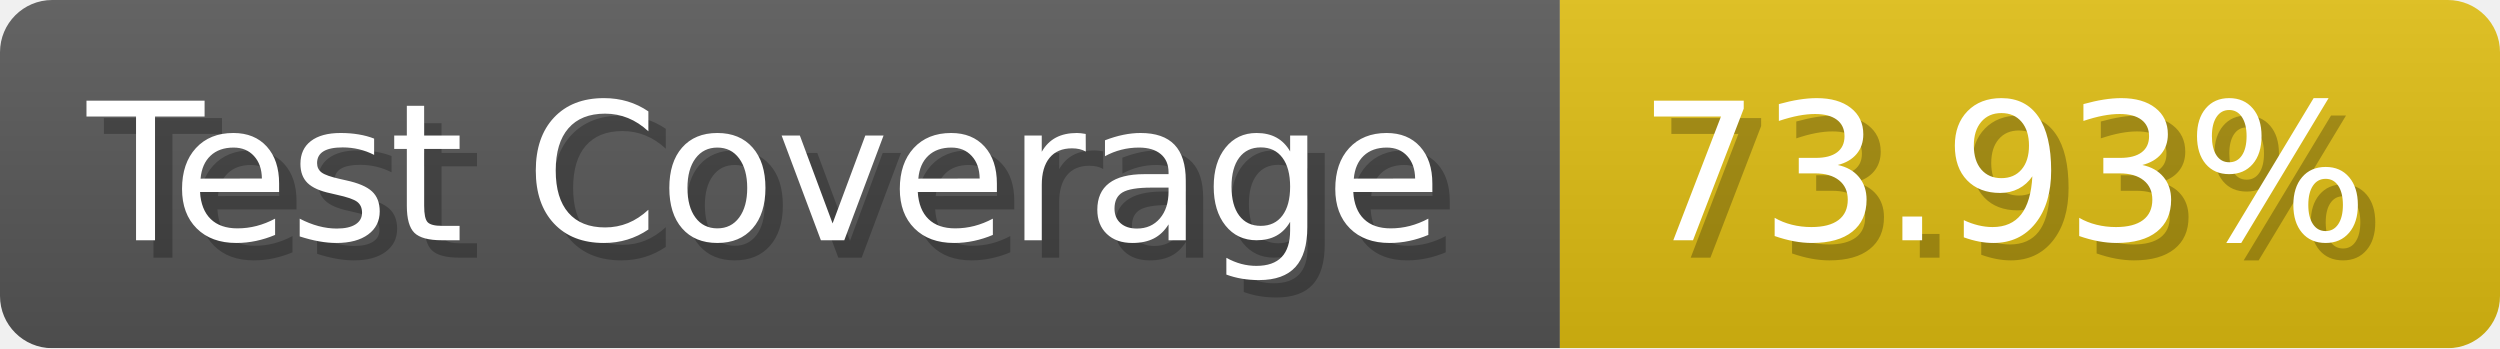
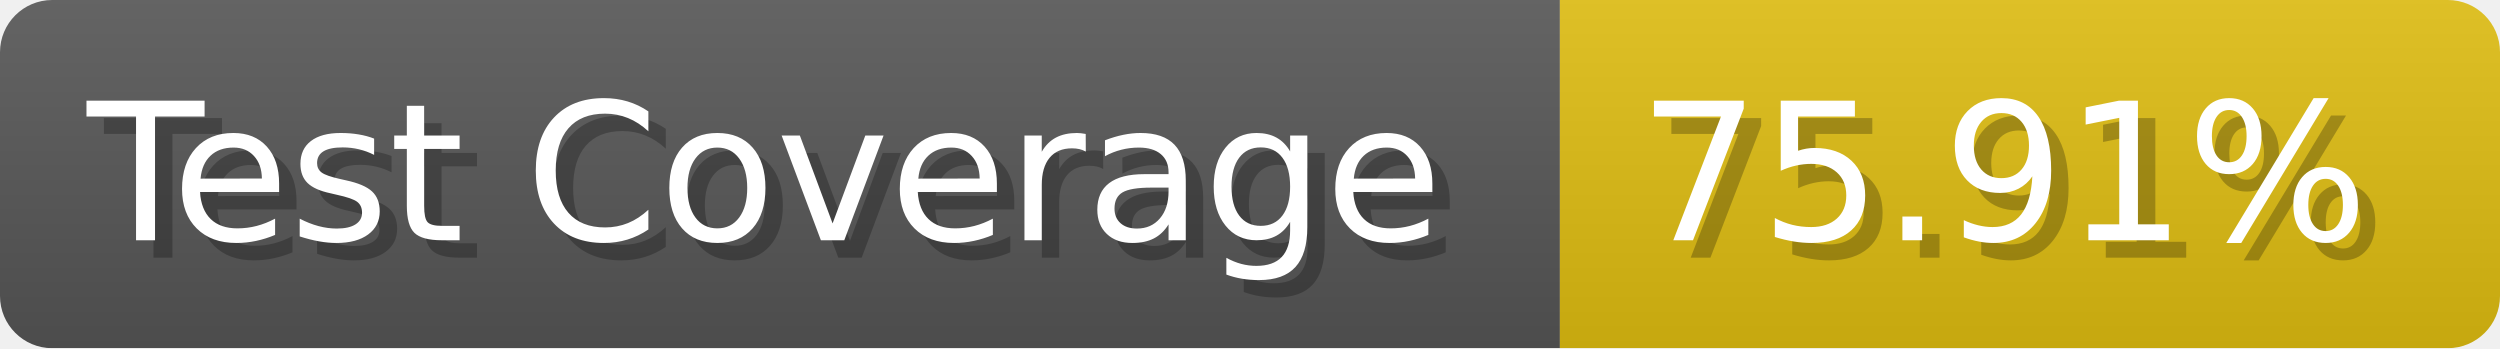
- <svg xmlns="http://www.w3.org/2000/svg" width="143.6" height="20" viewBox="0 0 1436 200" role="img" aria-label="Test Coverage: 73.93%">
+ <svg xmlns="http://www.w3.org/2000/svg" width="143.6" height="20" viewBox="0 0 1436 200" role="img" aria-label="Test Coverage: 75.91%">
  <linearGradient id="a" x2="0" y2="100%">
    <stop offset="0" stop-opacity=".1" stop-color="#EEE" />
    <stop offset="1" stop-opacity=".1" />
  </linearGradient>
  <mask id="m">
    <rect width="1436" height="200" rx="30" fill="#FFF" />
  </mask>
  <g mask="url(#m)">
    <rect width="896" height="200" fill="#555" />
    <rect width="540" height="200" fill="#DB1" x="896" />
    <rect width="1436" height="200" fill="url(#a)" />
  </g>
  <g aria-hidden="true" fill="#fff" text-anchor="start" font-family="Verdana,DejaVu Sans,sans-serif" font-size="110">
    <text x="60" y="148" textLength="796" fill="#000" opacity="0.25">Test Coverage</text>
    <text x="50" y="138" textLength="796">Test Coverage</text>
-     <text x="951" y="148" textLength="440" fill="#000" opacity="0.25">73.93%</text>
-     <text x="941" y="138" textLength="440">73.93%</text>
+     <text x="951" y="148" textLength="440" fill="#000" opacity="0.25">75.91%</text>
+     <text x="941" y="138" textLength="440">75.91%</text>
  </g>
</svg>
